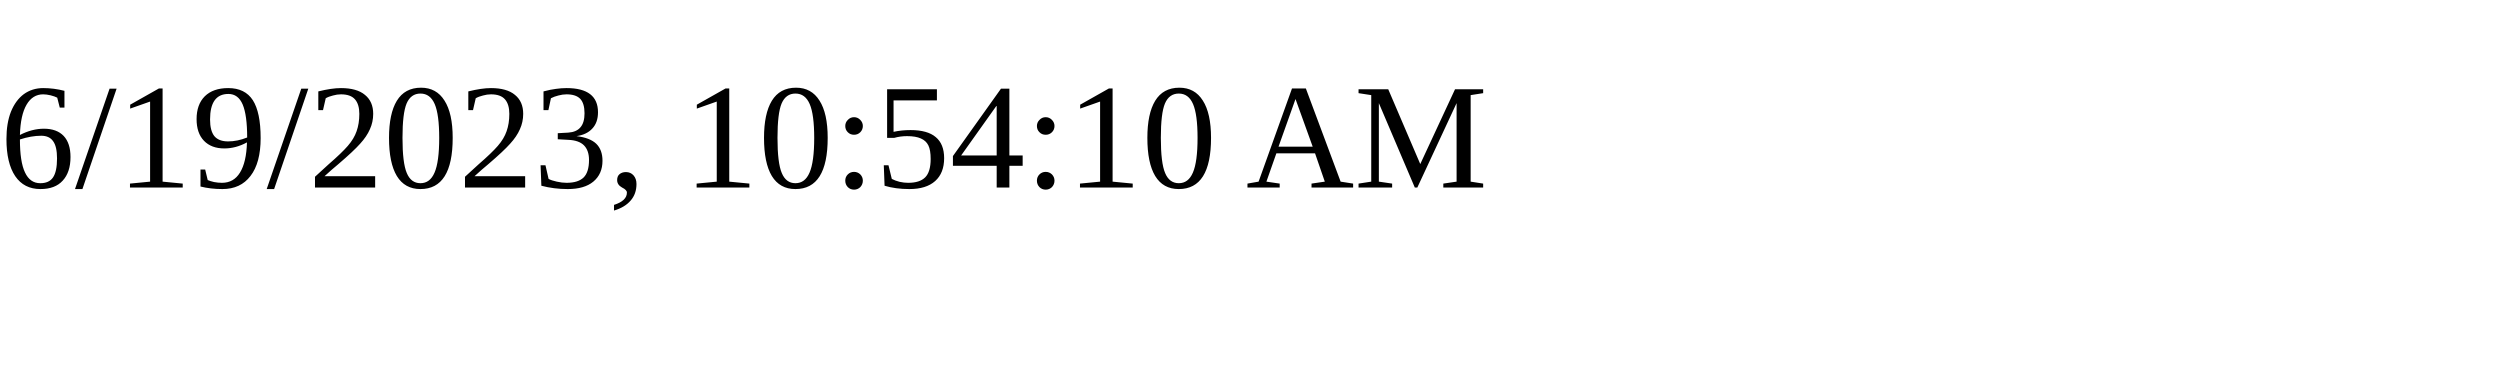
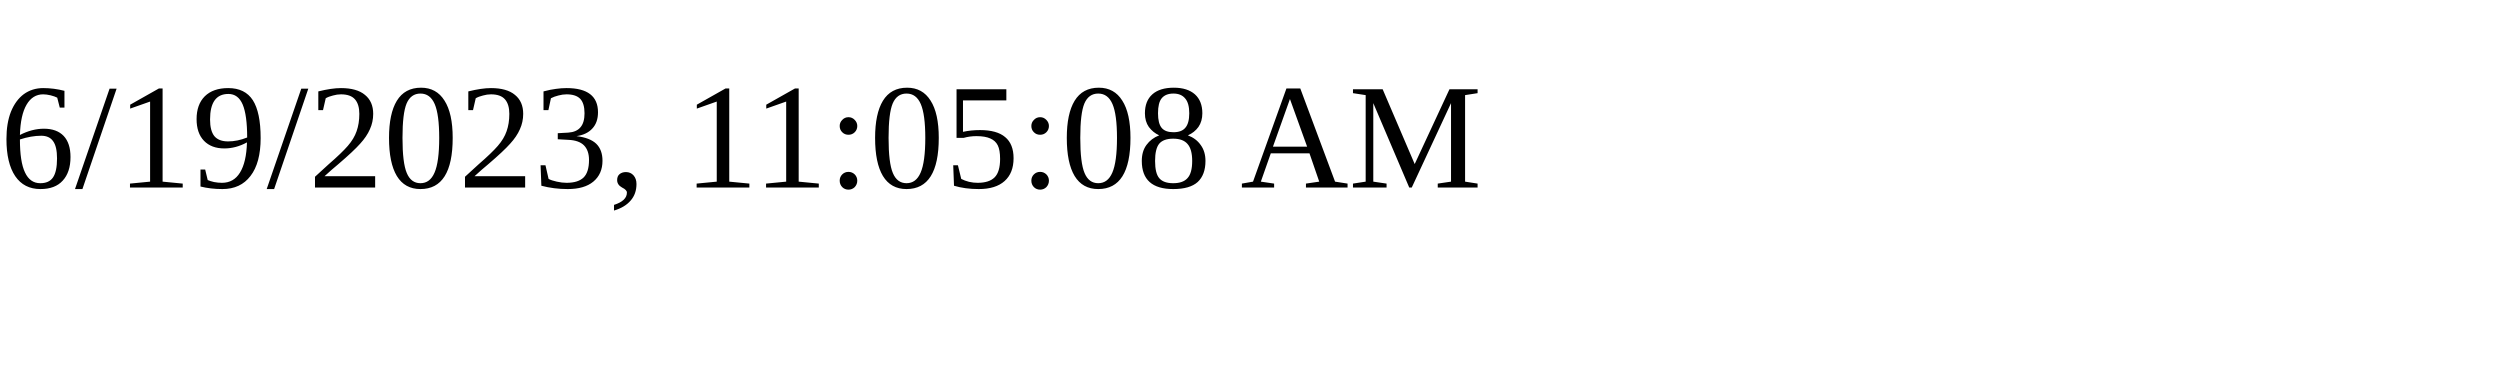
<svg xmlns="http://www.w3.org/2000/svg" height="30" width="200">
-   <text x="0" y="15">6/19/2023, 10:54:10 AM</text>
+   <text x="0" y="15">6/19/2023, 11:05:08 AM</text>
</svg>
